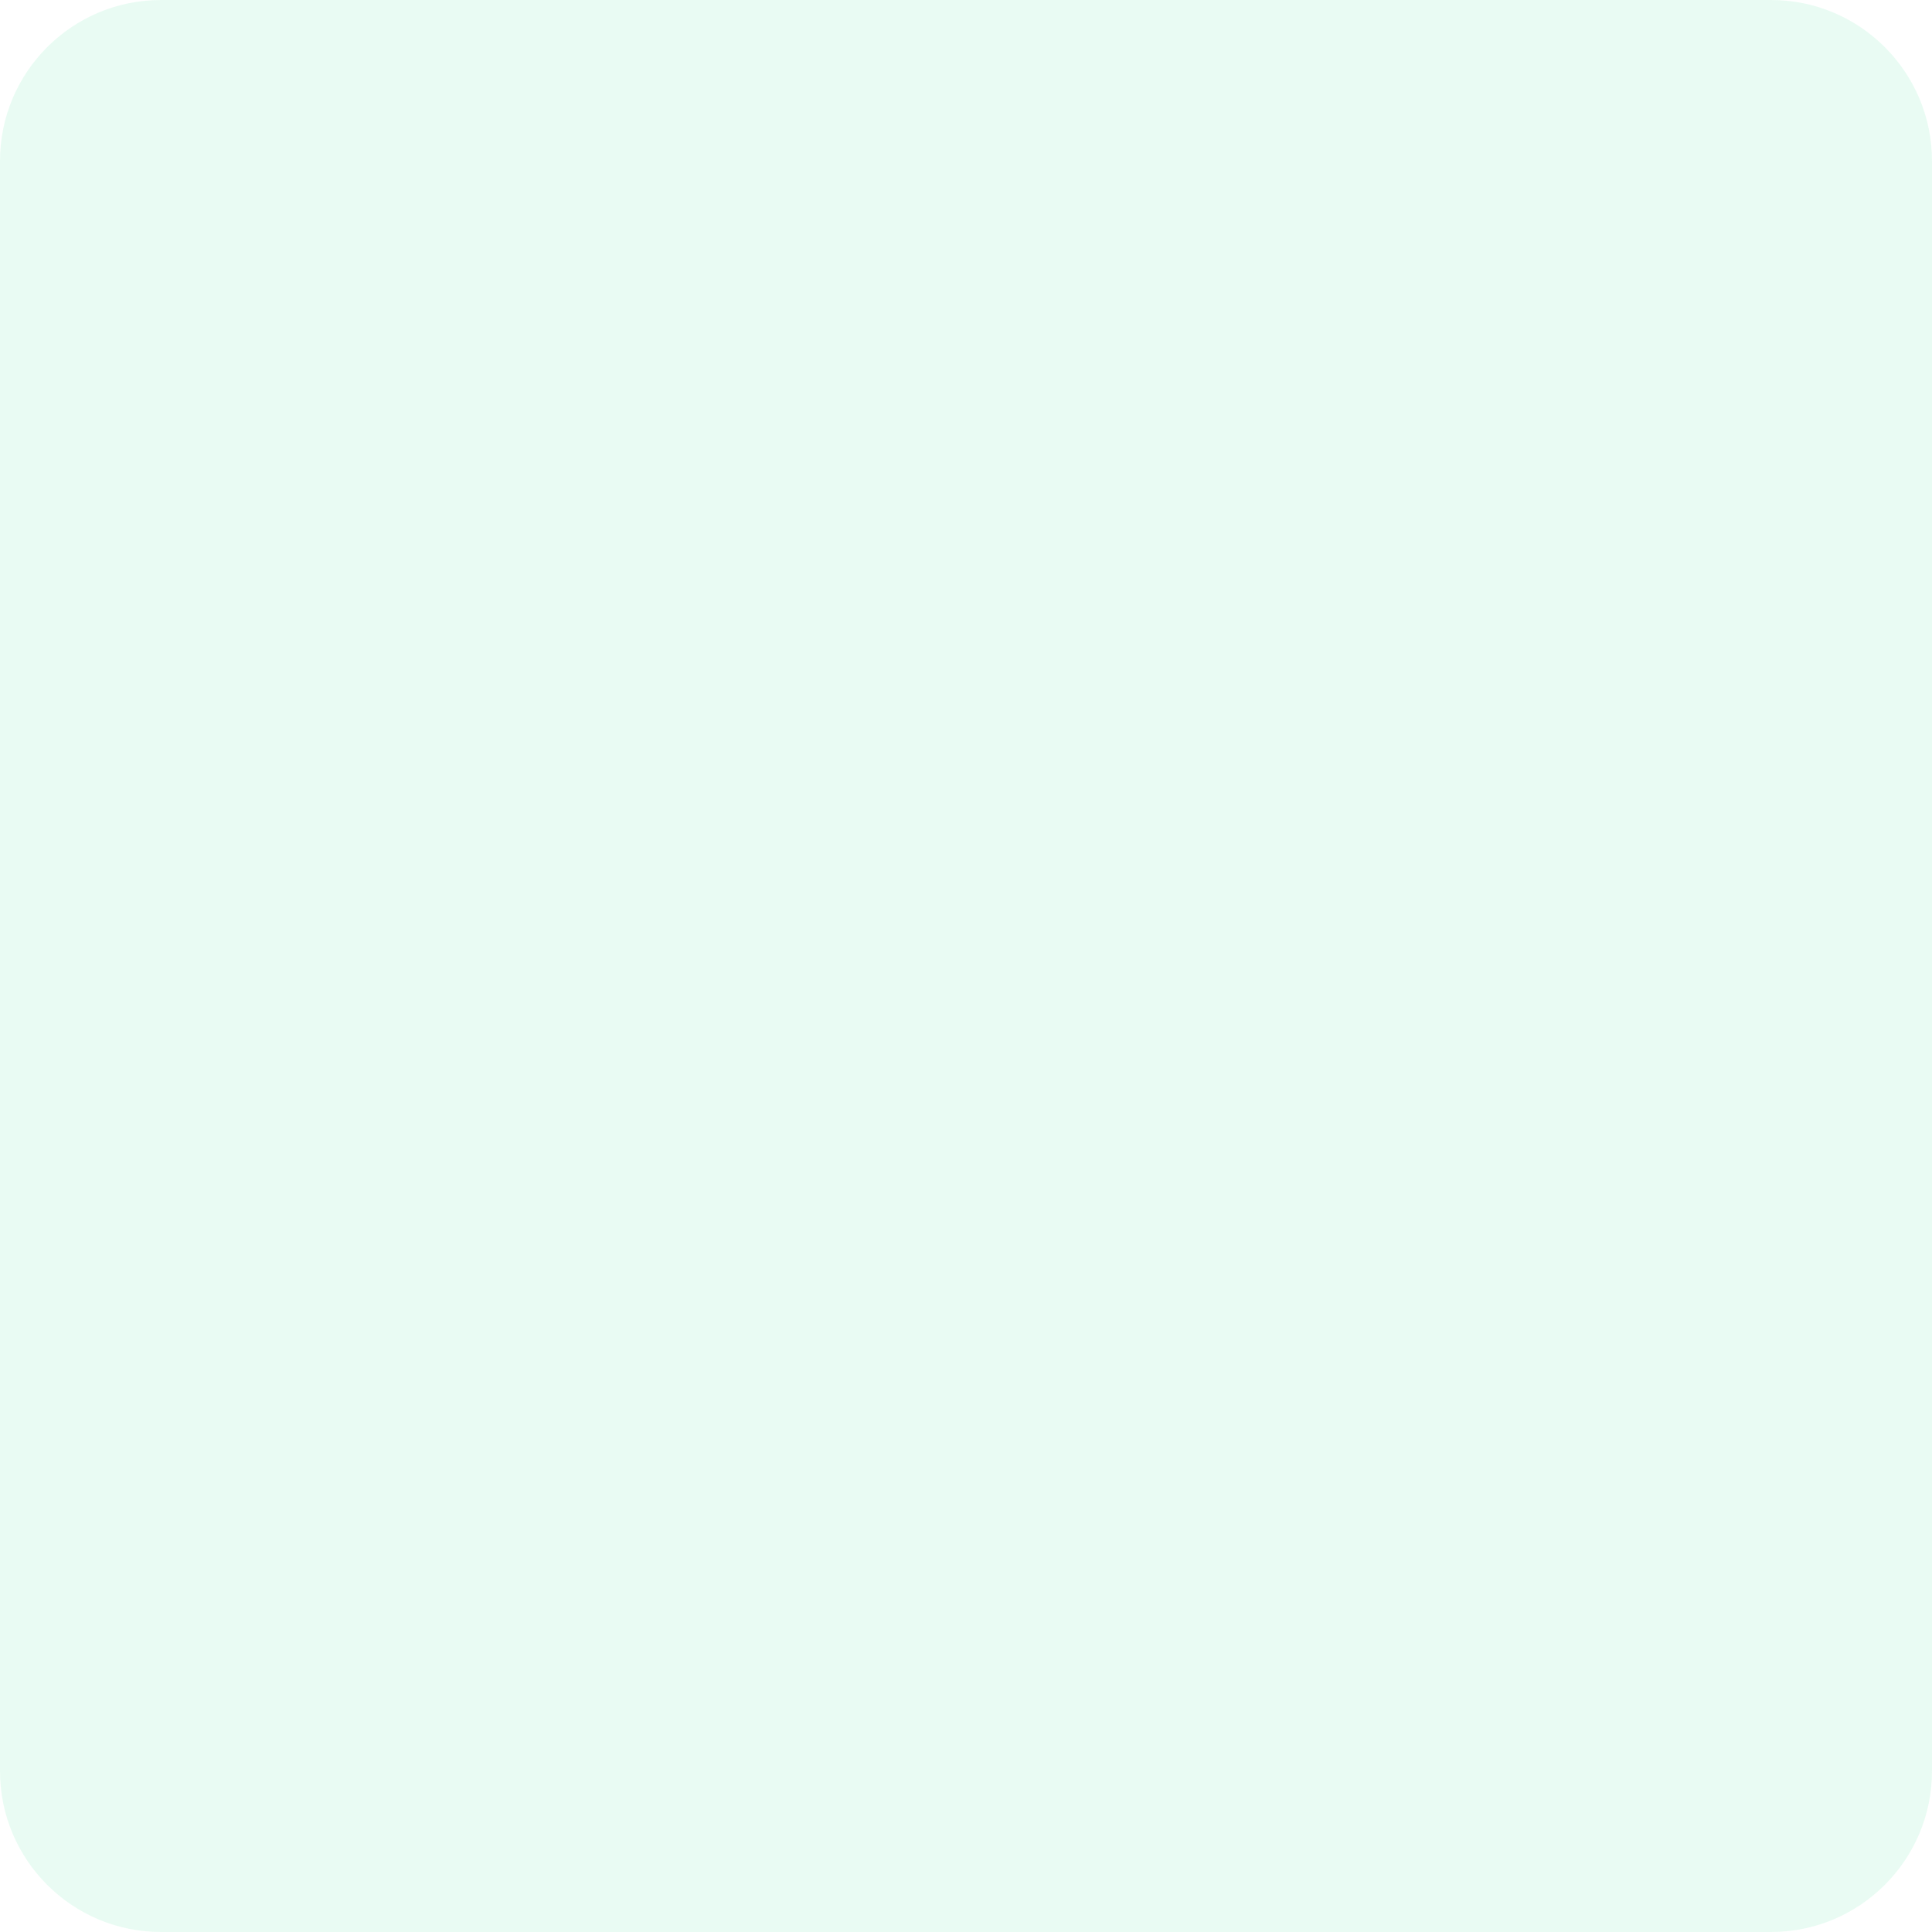
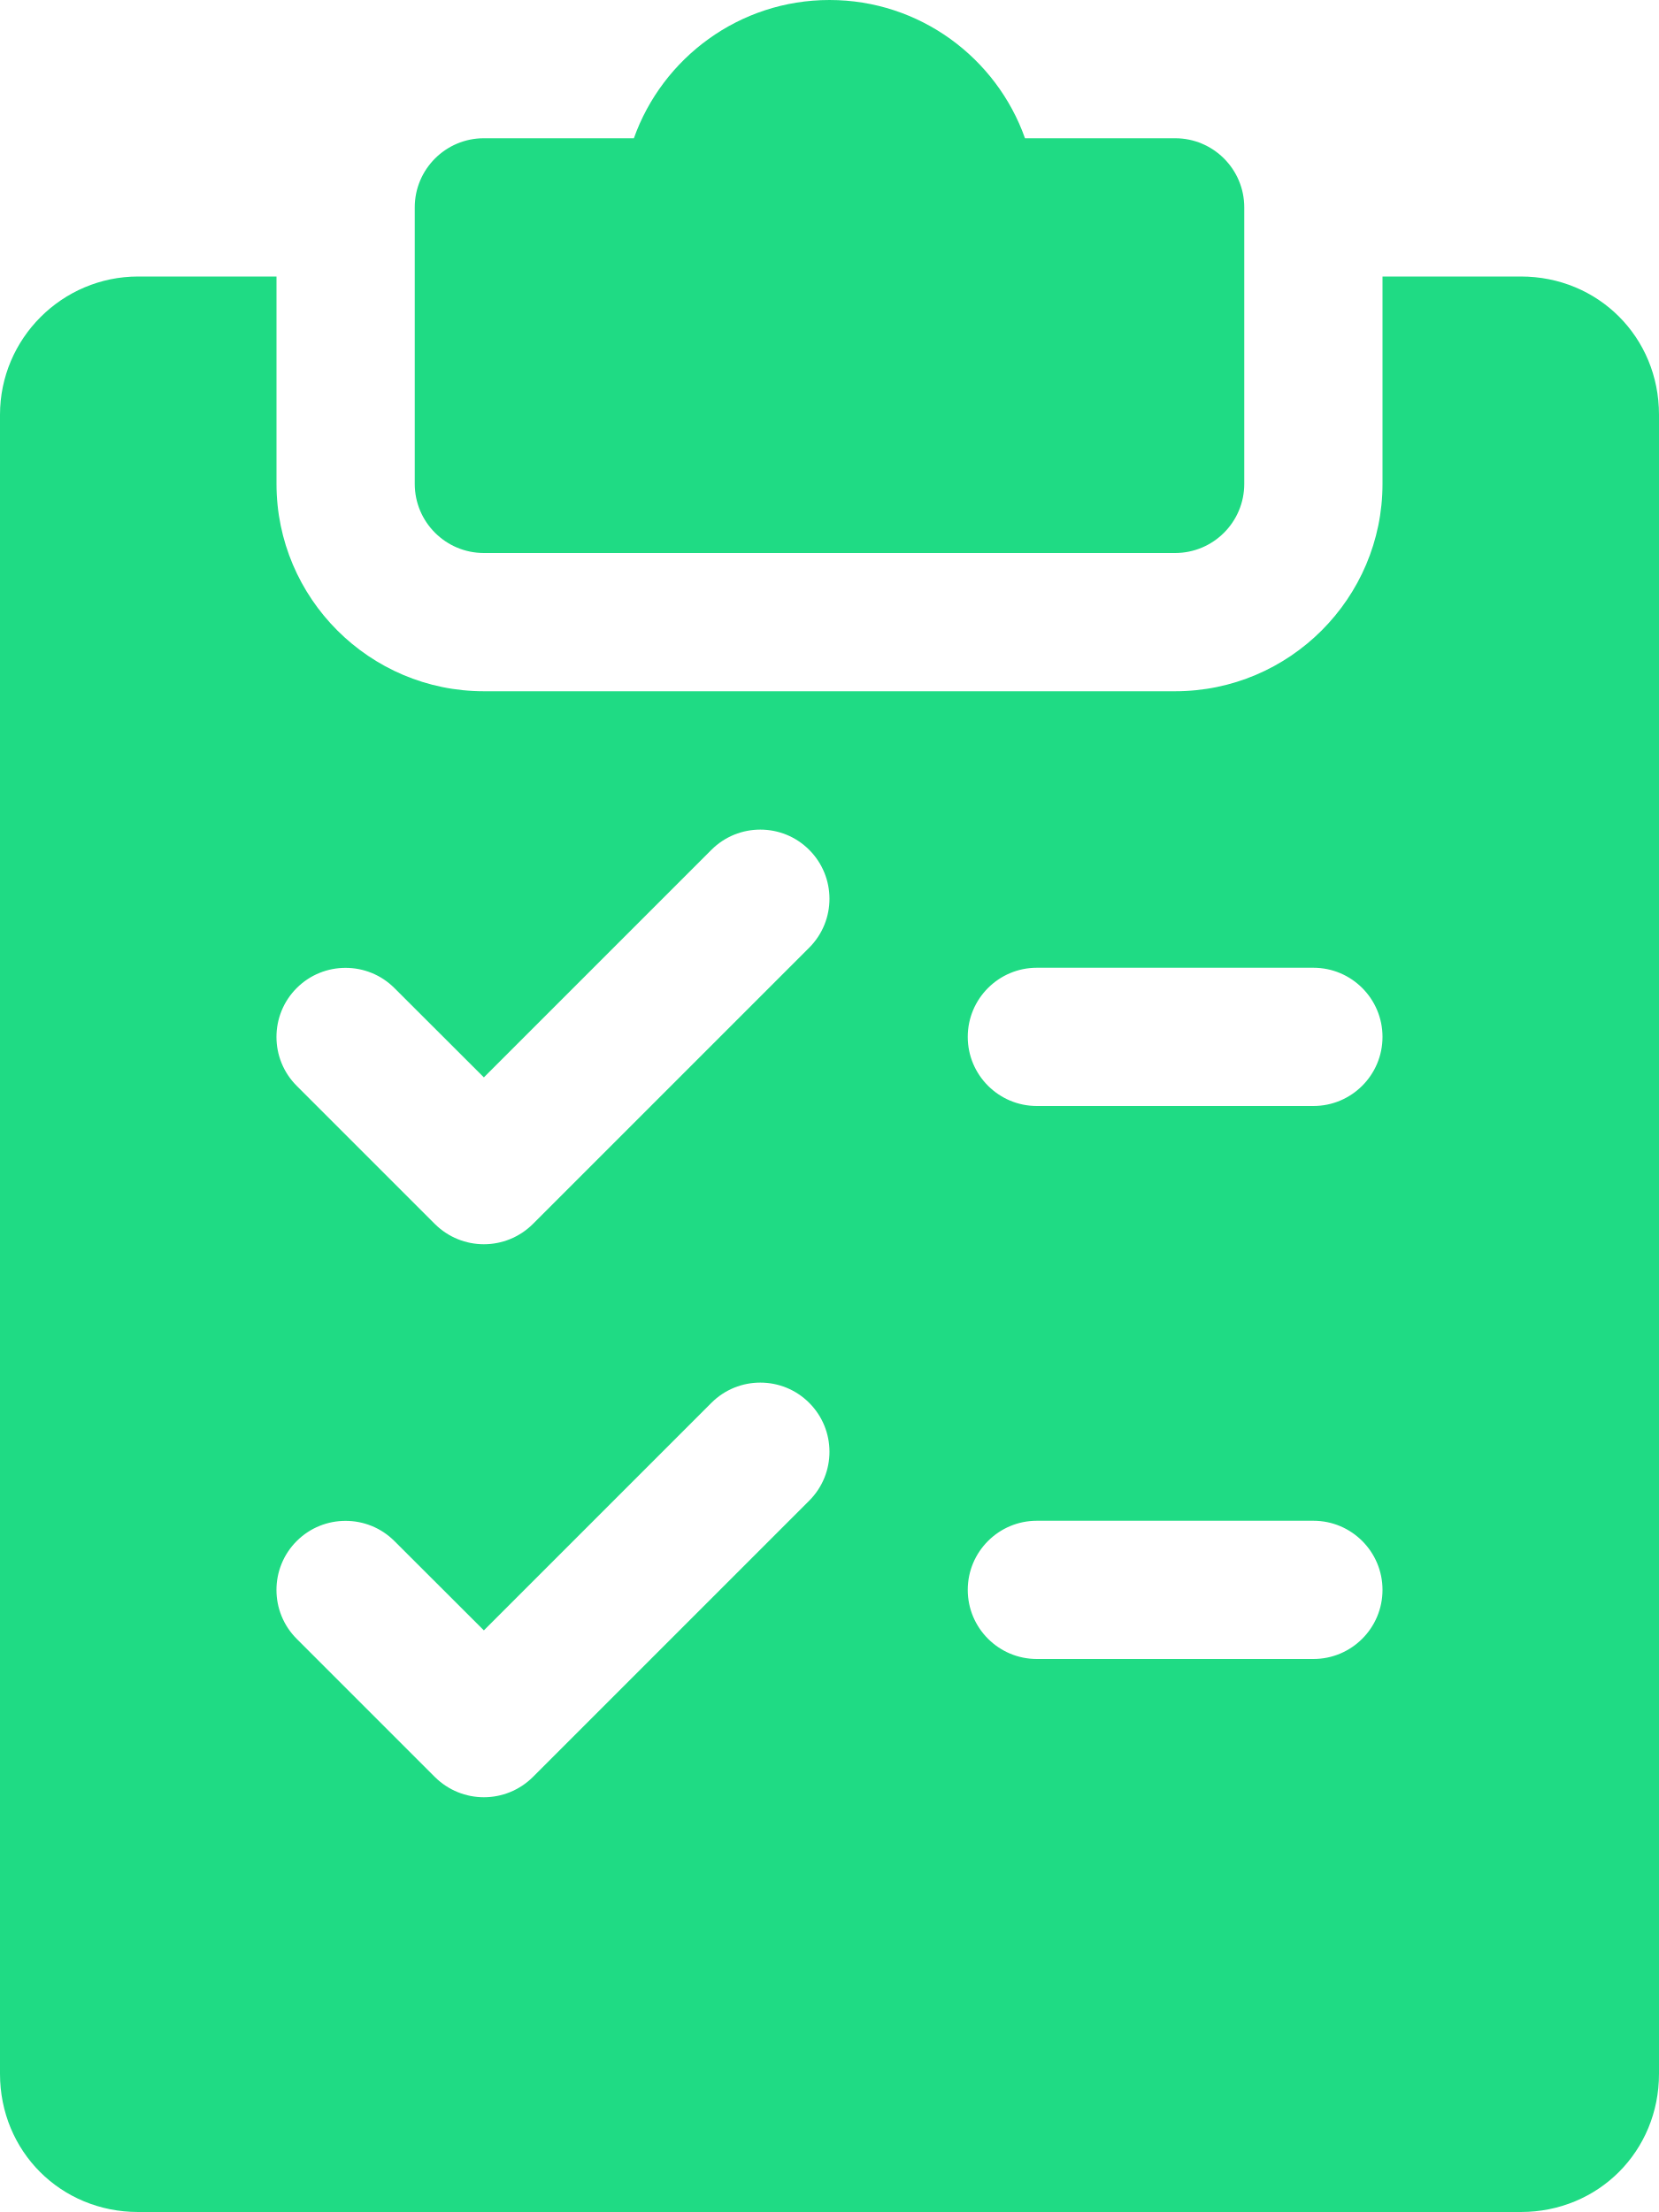
- <svg xmlns="http://www.w3.org/2000/svg" width="72" height="72" viewBox="0 0 72 72" fill="none">
-   <rect opacity="0.1" width="72" height="72" rx="6" fill="#1FDB84" />
+ <svg xmlns="http://www.w3.org/2000/svg" width="24" height="32" viewBox="0 0 24 32" fill="none">
+   <path d="M17 2H14.828C14.416 0.836 13.304 0 12 0C10.696 0 9.584 0.836 9.17 2H7C6.448 2 6 2.448 6 3V7C6 7.552 6.448 8 7 8H17C17.552 8 18 7.552 18 7V3C18 2.448 17.552 2 17 2Z" fill="#1FDB84" />
+   <path d="M22 4H20V7C20 8.654 18.654 10 17 10H7C5.346 10 4 8.654 4 7V4H2C0.898 4 0 4.898 0 6V30C0 31.122 0.878 32 2 32H22C23.122 32 24 31.122 24 30V6C24 4.878 23.122 4 22 4ZM11.708 21.708L7.708 25.708C7.512 25.902 7.256 26 7 26C6.744 26 6.488 25.902 6.292 25.708L4.292 23.708C3.902 23.318 3.902 22.684 4.292 22.294C4.682 21.904 5.316 21.904 5.706 22.294L7 23.586L10.292 20.294C10.682 19.904 11.316 19.904 11.706 20.294C12.096 20.684 12.098 21.316 11.708 21.708ZM11.708 13.708L7.708 17.708C7.512 17.902 7.256 18 7 18C6.744 18 6.488 17.902 6.292 17.708L4.292 15.708C3.902 15.318 3.902 14.684 4.292 14.294C4.682 13.904 5.316 13.904 5.706 14.294L7 15.586L10.292 12.294C10.682 11.904 11.316 11.904 11.706 12.294C12.096 12.684 12.098 13.316 11.708 13.708ZM19 24H15C14.448 24 14 23.552 14 23C14 22.448 14.448 22 15 22H19C19.552 22 20 22.448 20 23C20 23.552 19.552 24 19 24ZM19 16H15C14.448 16 14 15.552 14 15C14 14.448 14.448 14 15 14H19C19.552 14 20 14.448 20 15C20 15.552 19.552 16 19 16Z" fill="#1FDB84" />
</svg>
